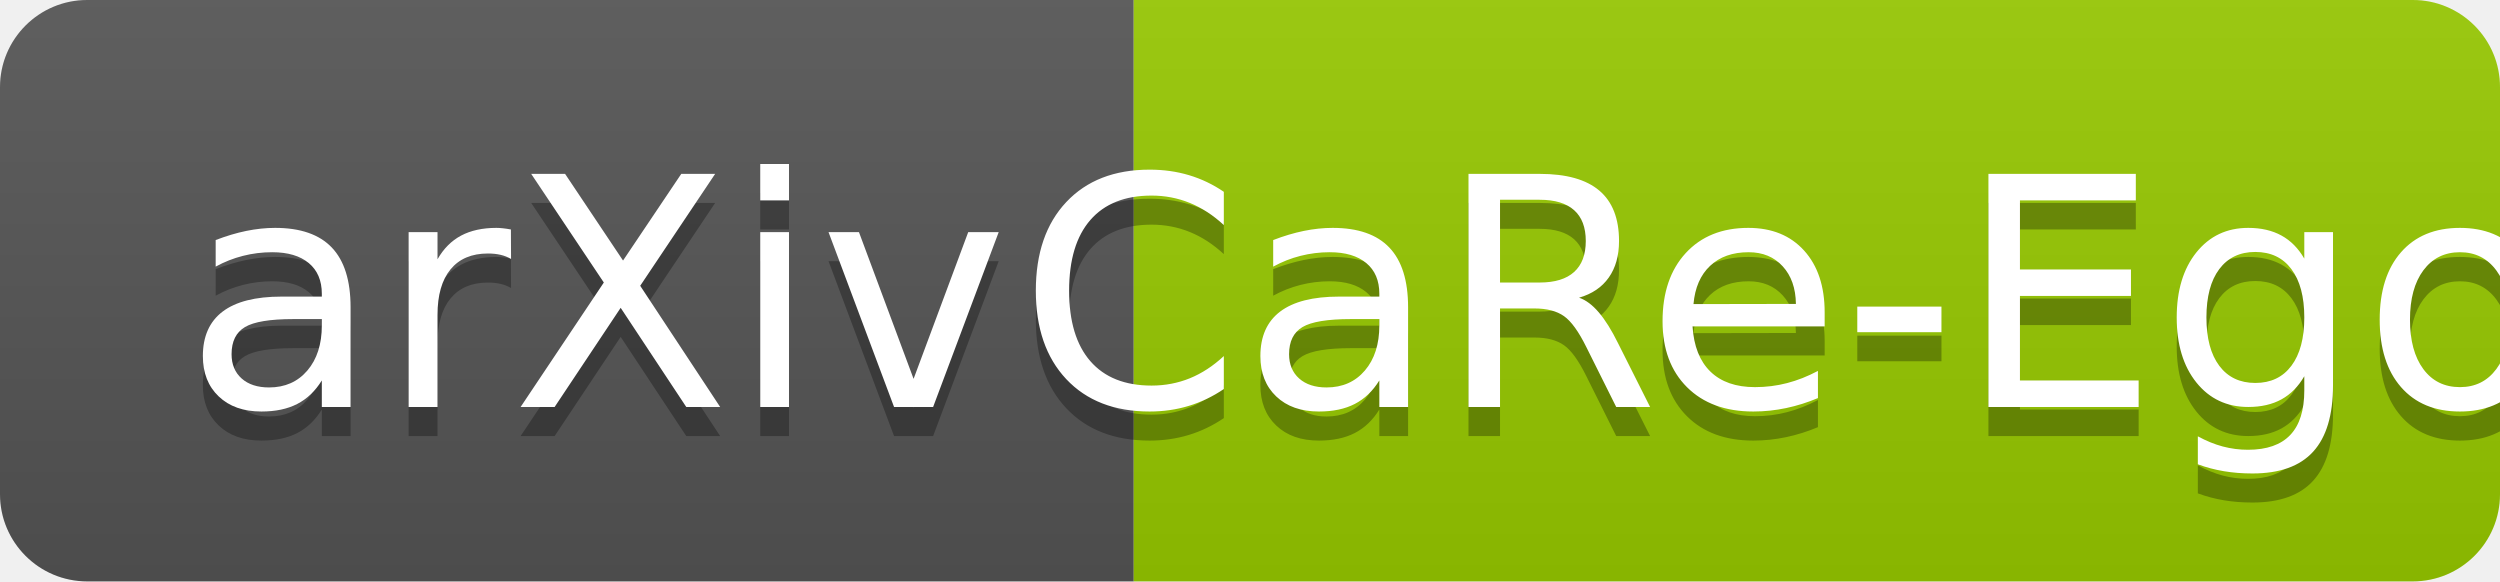
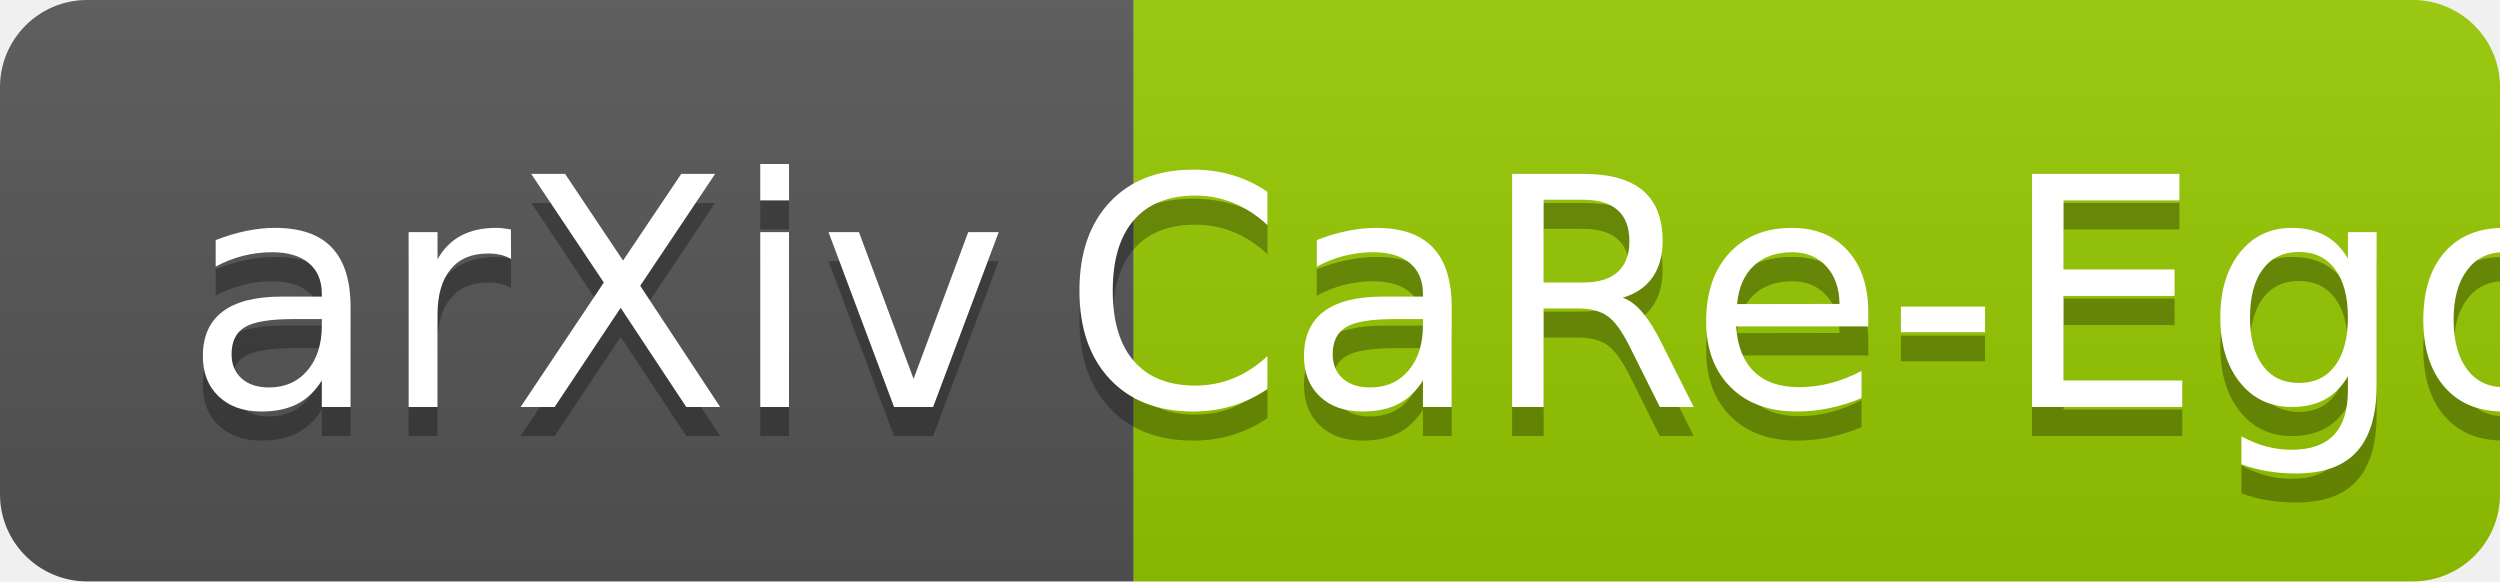
<svg xmlns="http://www.w3.org/2000/svg" width="86" height="20" role="img" aria-label="arXiv: CaRe-Ego">
  <linearGradient id="s" x2="0" y2="100%">
    <stop offset="0" stop-color="#bbb" stop-opacity=".1" />
    <stop offset="1" stop-opacity=".1" />
  </linearGradient>
  <clipPath id="r">
    <rect width="86" height="20" rx="3" fill="#fff" />
  </clipPath>
  <g clip-path="url(#r)">
    <rect width="39" height="20" fill="#555" />
    <rect x="39" width="47" height="20" fill="#97ca00" />
    <rect width="86" height="20" fill="url(#s)" />
  </g>
  <g fill="#fff" text-anchor="middle" font-family="Verdana,Geneva,DejaVu Sans,sans-serif" text-rendering="geometricPrecision" font-size="110">
    <text aria-hidden="true" x="205" y="150" fill="#010101" fill-opacity=".3" transform="scale(.1)" textLength="290">arXiv</text>
    <text x="205" y="140" transform="scale(.1)" fill="#fff" textLength="290">arXiv</text>
-     <text aria-hidden="true" x="615" y="150" fill="#010101" fill-opacity=".3" transform="scale(.1)" textLength="370">CaRe-Ego</text>
-     <text x="615" y="140" transform="scale(.1)" fill="#fff" textLength="370">CaRe-Ego</text>
+     <text aria-hidden="true" x="630" y="150" fill="#010101" fill-opacity=".3" transform="scale(.1)" textLength="370">CaRe-Ego</text>
+     <text x="630" y="140" transform="scale(.1)" fill="#fff" textLength="370">CaRe-Ego</text>
  </g>
</svg>
